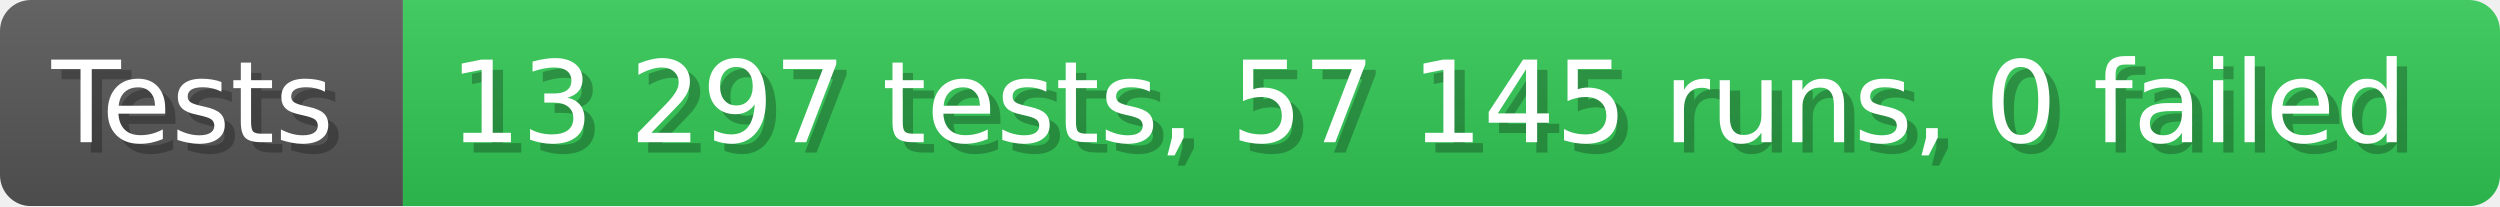
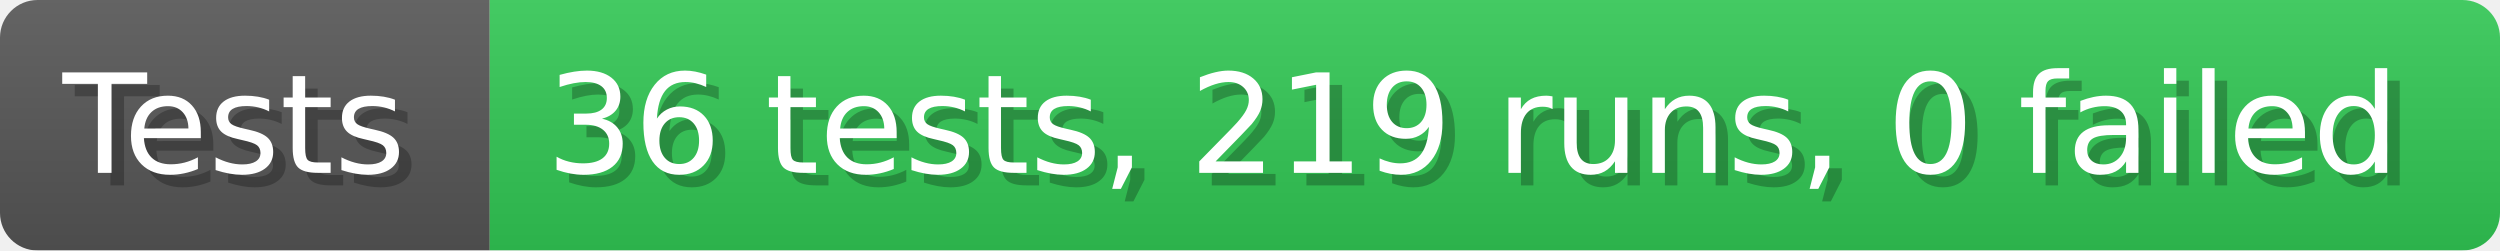
- <svg xmlns="http://www.w3.org/2000/svg" width="242.6" height="20" viewBox="0 0 2426 200" role="img" aria-label="Tests: 13 297 tests, 57 145 runs, 0 failed">
+ <svg xmlns="http://www.w3.org/2000/svg" width="199.6" height="20" viewBox="0 0 1996 200" role="img" aria-label="Tests: 36 tests, 219 runs, 0 failed">
  <linearGradient id="a" x2="0" y2="100%">
    <stop offset="0" stop-opacity=".1" stop-color="#EEE" />
    <stop offset="1" stop-opacity=".1" />
  </linearGradient>
  <mask id="m">
-     <rect width="2426" height="200" rx="30" fill="#FFF" />
+     <rect width="1996" height="200" rx="30" fill="#FFF" />
  </mask>
  <g mask="url(#m)">
    <rect width="391" height="200" fill="#555" />
-     <rect width="2035" height="200" fill="#31c653" x="391" />
-     <rect width="2426" height="200" fill="url(#a)" />
+     <rect width="1605" height="200" fill="#31c653" x="391" />
+     <rect width="1996" height="200" fill="url(#a)" />
  </g>
  <g aria-hidden="true" fill="#fff" text-anchor="start" font-family="Verdana,DejaVu Sans,sans-serif" font-size="110">
    <text x="60" y="148" textLength="291" fill="#000" opacity="0.25">Tests</text>
    <text x="50" y="138" textLength="291">Tests</text>
-     <text x="446" y="148" textLength="1935" fill="#000" opacity="0.25">13 297 tests, 57 145 runs, 0 failed</text>
-     <text x="436" y="138" textLength="1935">13 297 tests, 57 145 runs, 0 failed</text>
+     <text x="446" y="148" textLength="1505" fill="#000" opacity="0.25">36 tests, 219 runs, 0 failed</text>
+     <text x="436" y="138" textLength="1505">36 tests, 219 runs, 0 failed</text>
  </g>
</svg>
